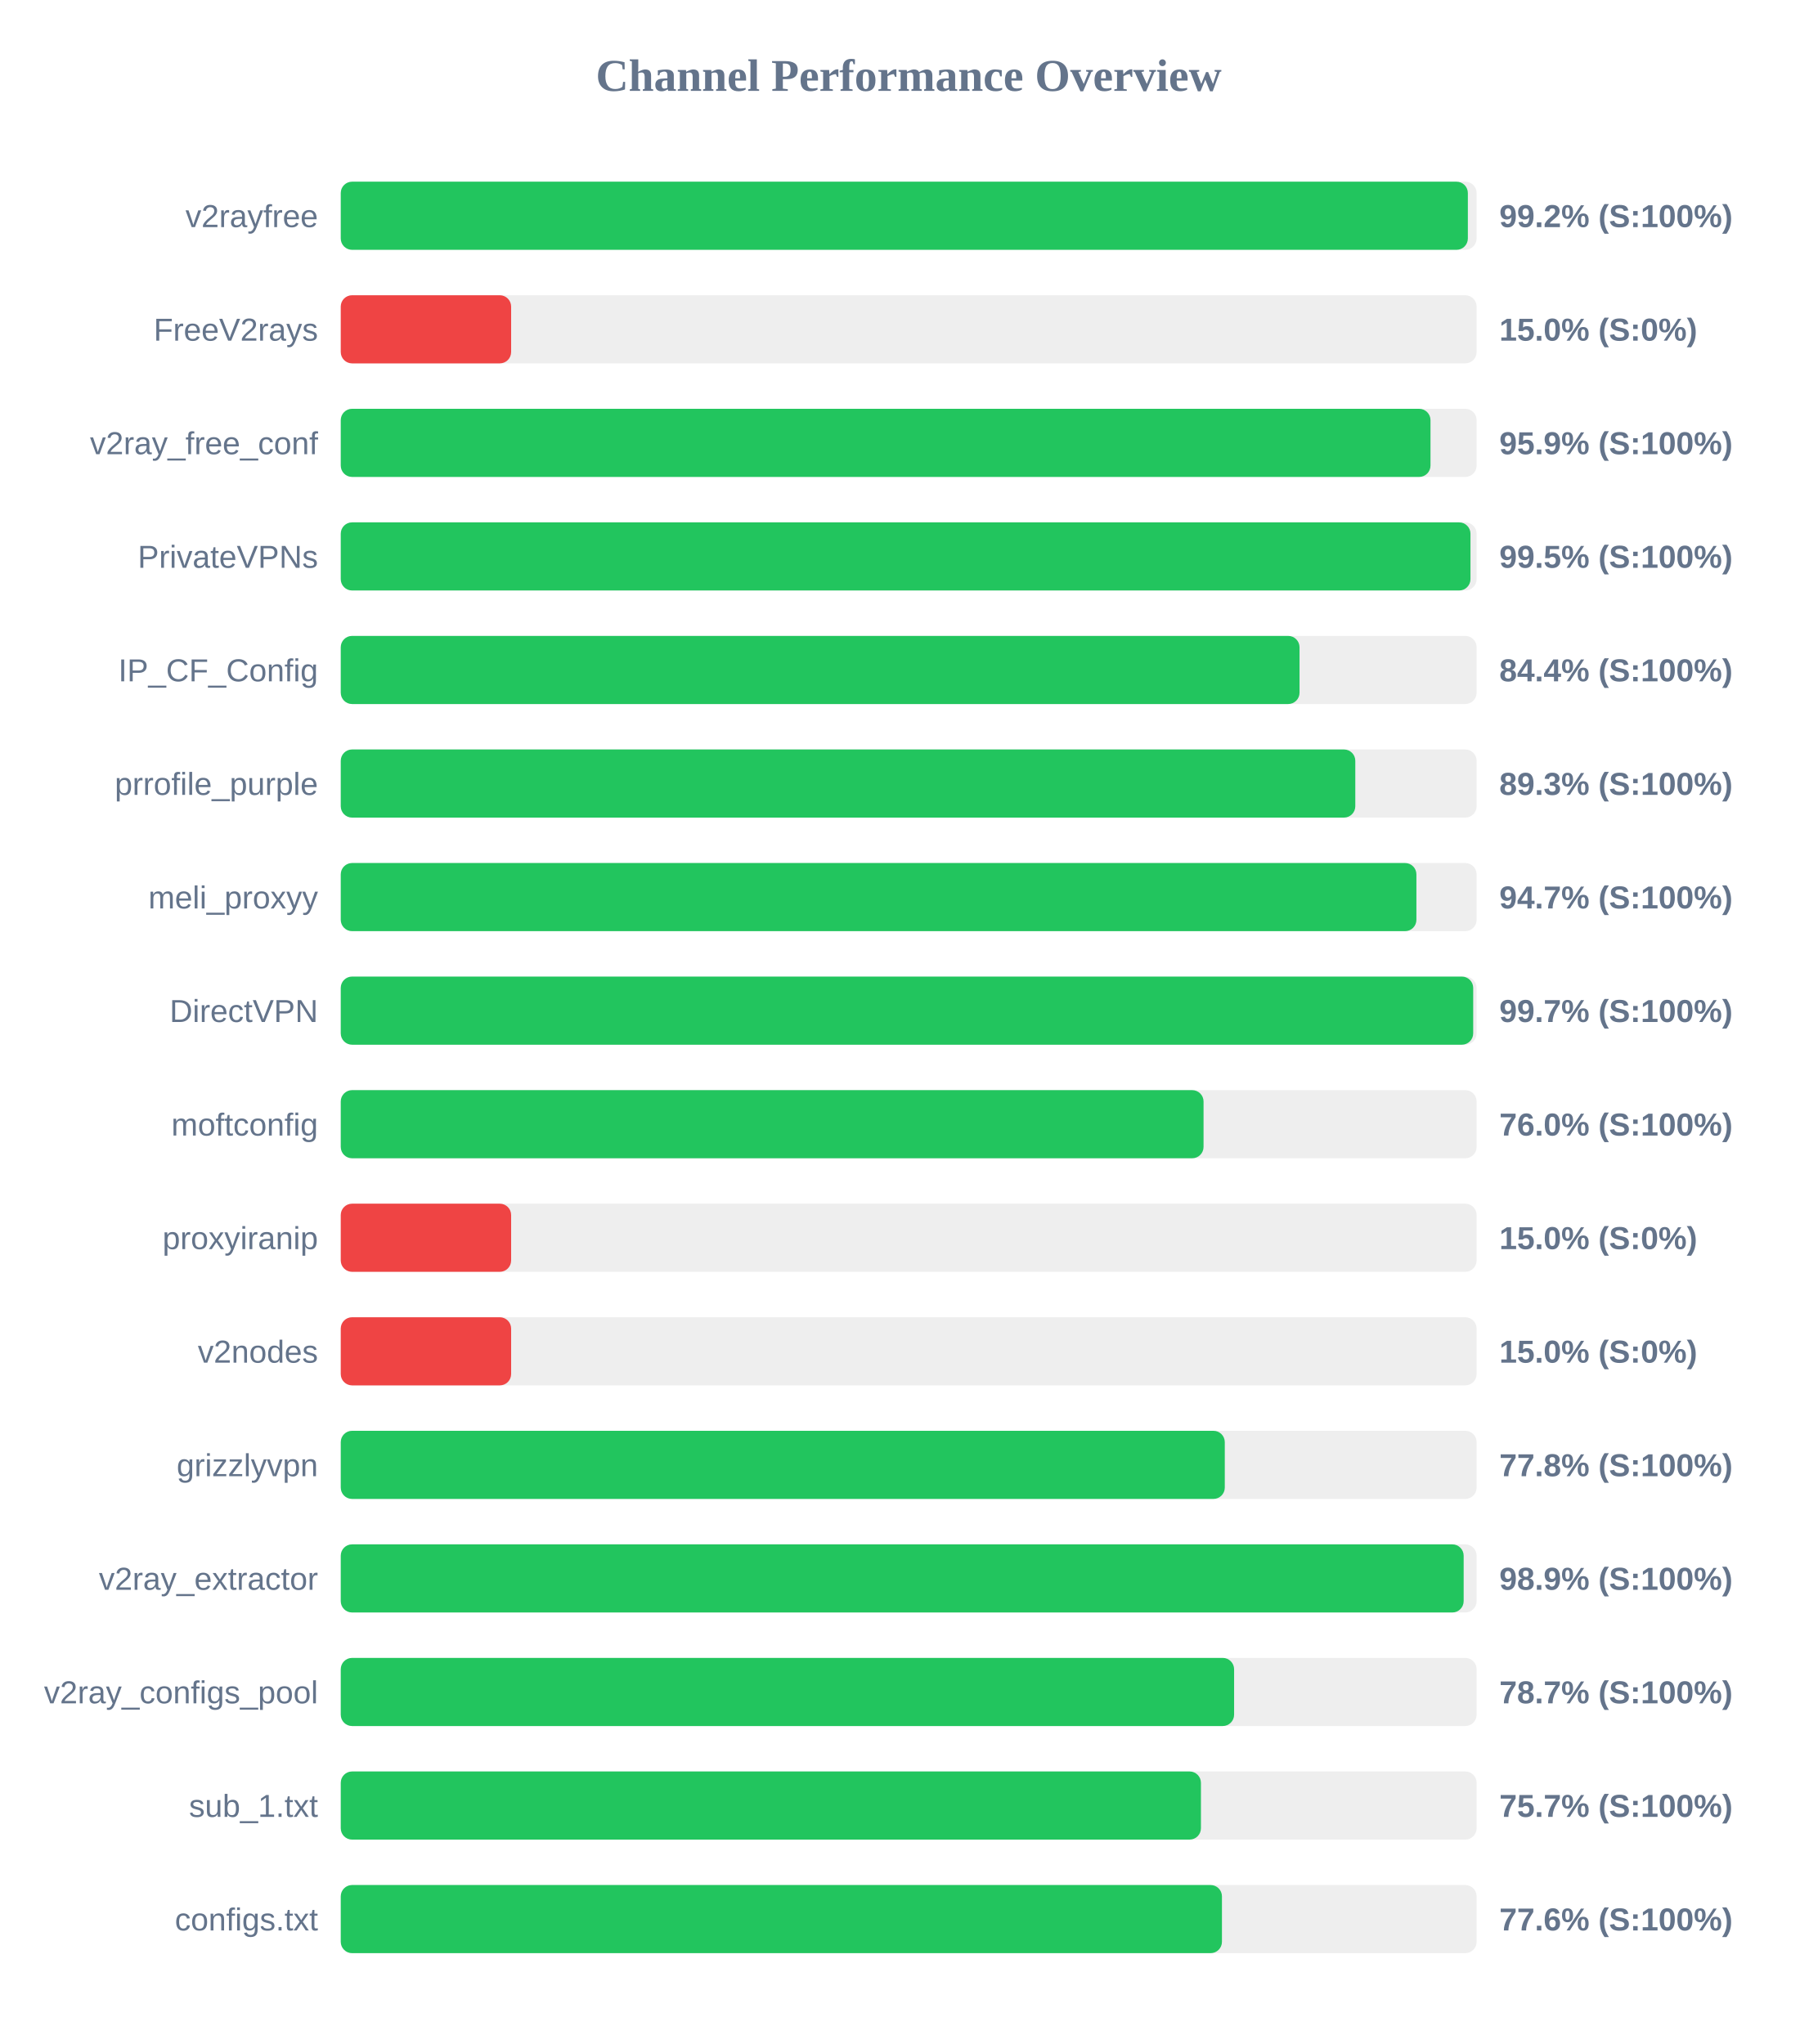
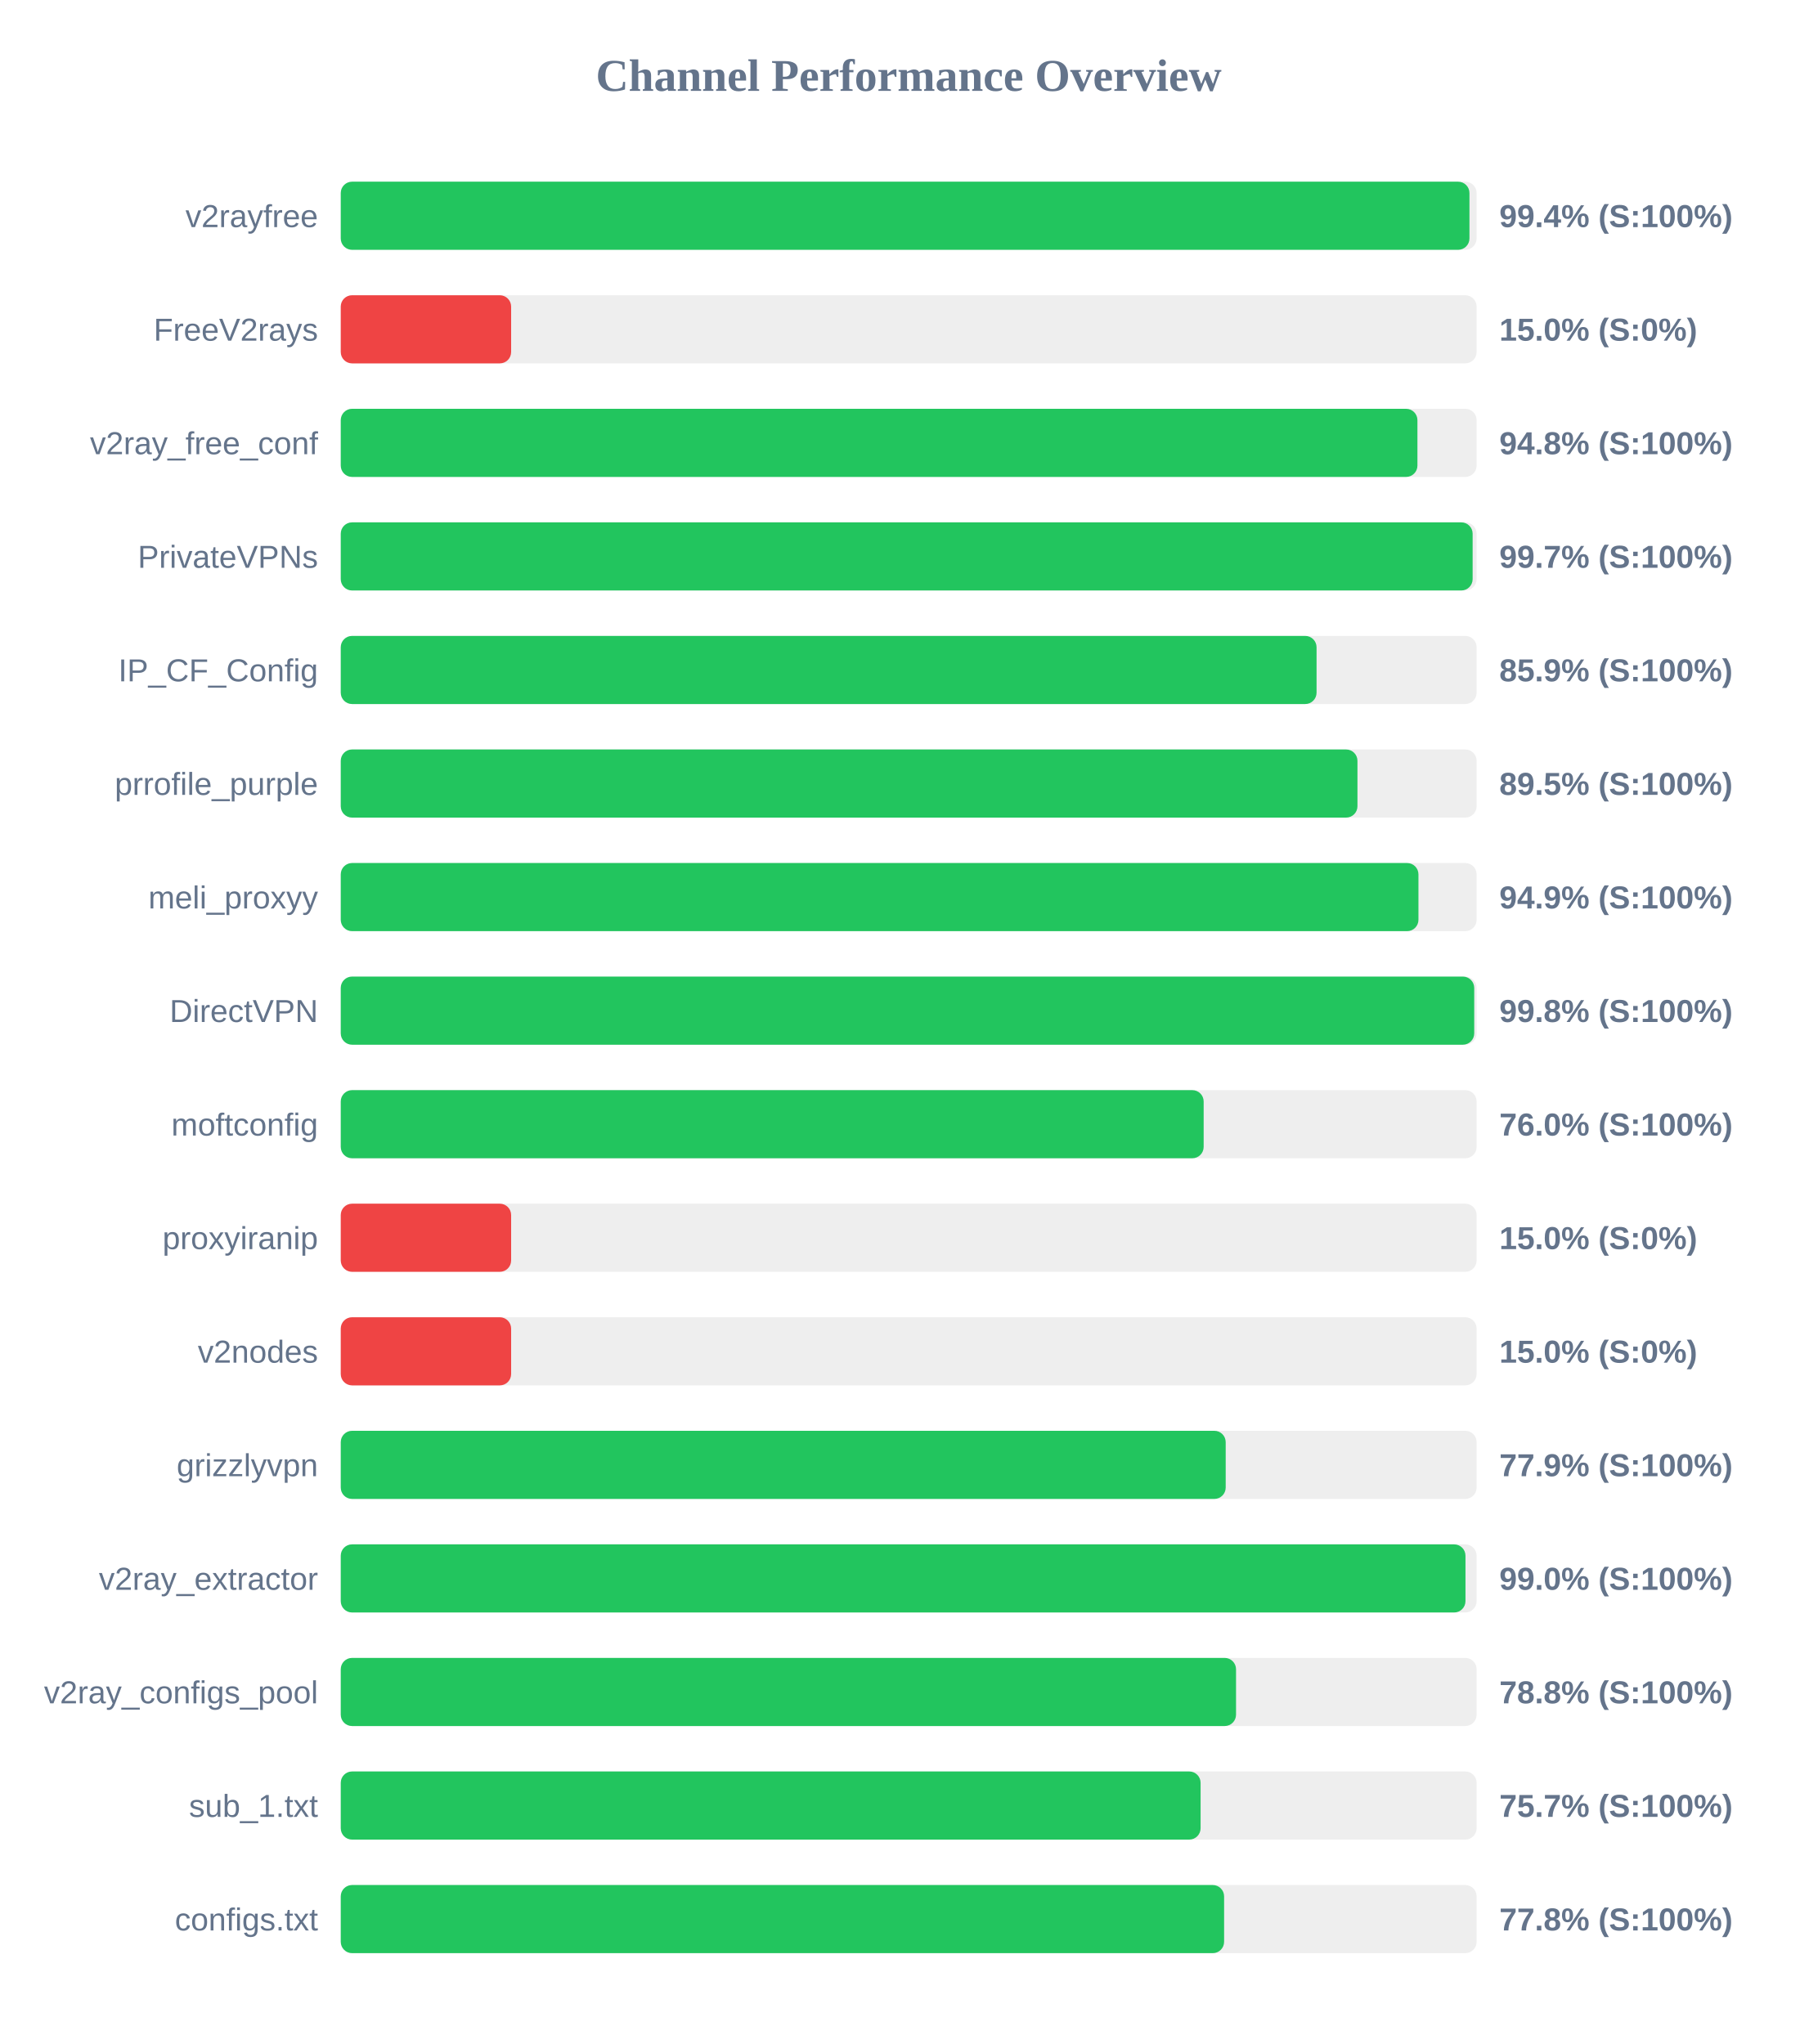
<svg xmlns="http://www.w3.org/2000/svg" width="800" height="900" version="1.1">
  <style>
        .row { font: 14px Arial; fill: #64748b; }
        .score { font: bold 14px Arial; fill: #64748b; }
    </style>
  <text x="400" y="40" text-anchor="middle" font-size="20px" font-weight="bold" fill="#64748b">Channel Performance Overview</text>
  <rect x="150" y="80" width="500" height="30" fill="#eee" rx="5" />
-   <rect x="150" y="80" width="496.15" height="30" fill="#22c55e" rx="5" />
+   <rect x="150" y="80" width="496.85" height="30" fill="#22c55e" rx="5" />
  <text x="140" y="100" text-anchor="end" class="row">v2rayfree</text>
-   <text x="660" y="100" text-anchor="start" class="score">99.2% (S:100%)</text>
+   <text x="660" y="100" text-anchor="start" class="score">99.4% (S:100%)</text>
  <rect x="150" y="130" width="500" height="30" fill="#eee" rx="5" />
  <rect x="150" y="130" width="75.0" height="30" fill="#ef4444" rx="5" />
  <text x="140" y="150" text-anchor="end" class="row">FreeV2rays</text>
  <text x="660" y="150" text-anchor="start" class="score">15.0% (S:0%)</text>
  <rect x="150" y="180" width="500" height="30" fill="#eee" rx="5" />
-   <rect x="150" y="180" width="479.7" height="30" fill="#22c55e" rx="5" />
+   <rect x="150" y="180" width="473.95" height="30" fill="#22c55e" rx="5" />
  <text x="140" y="200" text-anchor="end" class="row">v2ray_free_conf</text>
-   <text x="660" y="200" text-anchor="start" class="score">95.9% (S:100%)</text>
+   <text x="660" y="200" text-anchor="start" class="score">94.8% (S:100%)</text>
  <rect x="150" y="230" width="500" height="30" fill="#eee" rx="5" />
-   <rect x="150" y="230" width="497.3" height="30" fill="#22c55e" rx="5" />
+   <rect x="150" y="230" width="498.25" height="30" fill="#22c55e" rx="5" />
  <text x="140" y="250" text-anchor="end" class="row">PrivateVPNs</text>
-   <text x="660" y="250" text-anchor="start" class="score">99.5% (S:100%)</text>
+   <text x="660" y="250" text-anchor="start" class="score">99.7% (S:100%)</text>
  <rect x="150" y="280" width="500" height="30" fill="#eee" rx="5" />
-   <rect x="150" y="280" width="422.05" height="30" fill="#22c55e" rx="5" />
+   <rect x="150" y="280" width="429.55" height="30" fill="#22c55e" rx="5" />
  <text x="140" y="300" text-anchor="end" class="row">IP_CF_Config</text>
-   <text x="660" y="300" text-anchor="start" class="score">84.4% (S:100%)</text>
+   <text x="660" y="300" text-anchor="start" class="score">85.9% (S:100%)</text>
  <rect x="150" y="330" width="500" height="30" fill="#eee" rx="5" />
-   <rect x="150" y="330" width="446.6" height="30" fill="#22c55e" rx="5" />
+   <rect x="150" y="330" width="447.55" height="30" fill="#22c55e" rx="5" />
  <text x="140" y="350" text-anchor="end" class="row">prrofile_purple</text>
-   <text x="660" y="350" text-anchor="start" class="score">89.3% (S:100%)</text>
+   <text x="660" y="350" text-anchor="start" class="score">89.5% (S:100%)</text>
  <rect x="150" y="380" width="500" height="30" fill="#eee" rx="5" />
-   <rect x="150" y="380" width="473.5" height="30" fill="#22c55e" rx="5" />
+   <rect x="150" y="380" width="474.4" height="30" fill="#22c55e" rx="5" />
  <text x="140" y="400" text-anchor="end" class="row">meli_proxyy</text>
-   <text x="660" y="400" text-anchor="start" class="score">94.7% (S:100%)</text>
+   <text x="660" y="400" text-anchor="start" class="score">94.9% (S:100%)</text>
  <rect x="150" y="430" width="500" height="30" fill="#eee" rx="5" />
-   <rect x="150" y="430" width="498.5" height="30" fill="#22c55e" rx="5" />
+   <rect x="150" y="430" width="498.95" height="30" fill="#22c55e" rx="5" />
  <text x="140" y="450" text-anchor="end" class="row">DirectVPN</text>
-   <text x="660" y="450" text-anchor="start" class="score">99.7% (S:100%)</text>
+   <text x="660" y="450" text-anchor="start" class="score">99.8% (S:100%)</text>
  <rect x="150" y="480" width="500" height="30" fill="#eee" rx="5" />
-   <rect x="150" y="480" width="379.8" height="30" fill="#22c55e" rx="5" />
+   <rect x="150" y="480" width="379.85" height="30" fill="#22c55e" rx="5" />
  <text x="140" y="500" text-anchor="end" class="row">moftconfig</text>
  <text x="660" y="500" text-anchor="start" class="score">76.0% (S:100%)</text>
  <rect x="150" y="530" width="500" height="30" fill="#eee" rx="5" />
  <rect x="150" y="530" width="75.0" height="30" fill="#ef4444" rx="5" />
  <text x="140" y="550" text-anchor="end" class="row">proxyiranip</text>
  <text x="660" y="550" text-anchor="start" class="score">15.0% (S:0%)</text>
  <rect x="150" y="580" width="500" height="30" fill="#eee" rx="5" />
  <rect x="150" y="580" width="75.0" height="30" fill="#ef4444" rx="5" />
  <text x="140" y="600" text-anchor="end" class="row">v2nodes</text>
  <text x="660" y="600" text-anchor="start" class="score">15.0% (S:0%)</text>
  <rect x="150" y="630" width="500" height="30" fill="#eee" rx="5" />
-   <rect x="150" y="630" width="389.15" height="30" fill="#22c55e" rx="5" />
+   <rect x="150" y="630" width="389.55" height="30" fill="#22c55e" rx="5" />
  <text x="140" y="650" text-anchor="end" class="row">grizzlyvpn</text>
-   <text x="660" y="650" text-anchor="start" class="score">77.8% (S:100%)</text>
+   <text x="660" y="650" text-anchor="start" class="score">77.9% (S:100%)</text>
  <rect x="150" y="680" width="500" height="30" fill="#eee" rx="5" />
-   <rect x="150" y="680" width="494.3" height="30" fill="#22c55e" rx="5" />
+   <rect x="150" y="680" width="495.1" height="30" fill="#22c55e" rx="5" />
  <text x="140" y="700" text-anchor="end" class="row">v2ray_extractor</text>
-   <text x="660" y="700" text-anchor="start" class="score">98.9% (S:100%)</text>
+   <text x="660" y="700" text-anchor="start" class="score">99.0% (S:100%)</text>
  <rect x="150" y="730" width="500" height="30" fill="#eee" rx="5" />
-   <rect x="150" y="730" width="393.25" height="30" fill="#22c55e" rx="5" />
+   <rect x="150" y="730" width="394.1" height="30" fill="#22c55e" rx="5" />
  <text x="140" y="750" text-anchor="end" class="row">v2ray_configs_pool</text>
-   <text x="660" y="750" text-anchor="start" class="score">78.7% (S:100%)</text>
+   <text x="660" y="750" text-anchor="start" class="score">78.8% (S:100%)</text>
  <rect x="150" y="780" width="500" height="30" fill="#eee" rx="5" />
-   <rect x="150" y="780" width="378.65" height="30" fill="#22c55e" rx="5" />
+   <rect x="150" y="780" width="378.5" height="30" fill="#22c55e" rx="5" />
  <text x="140" y="800" text-anchor="end" class="row">sub_1.txt</text>
  <text x="660" y="800" text-anchor="start" class="score">75.7% (S:100%)</text>
  <rect x="150" y="830" width="500" height="30" fill="#eee" rx="5" />
-   <rect x="150" y="830" width="387.9" height="30" fill="#22c55e" rx="5" />
+   <rect x="150" y="830" width="388.85" height="30" fill="#22c55e" rx="5" />
  <text x="140" y="850" text-anchor="end" class="row">configs.txt</text>
-   <text x="660" y="850" text-anchor="start" class="score">77.6% (S:100%)</text>
+   <text x="660" y="850" text-anchor="start" class="score">77.8% (S:100%)</text>
</svg>
